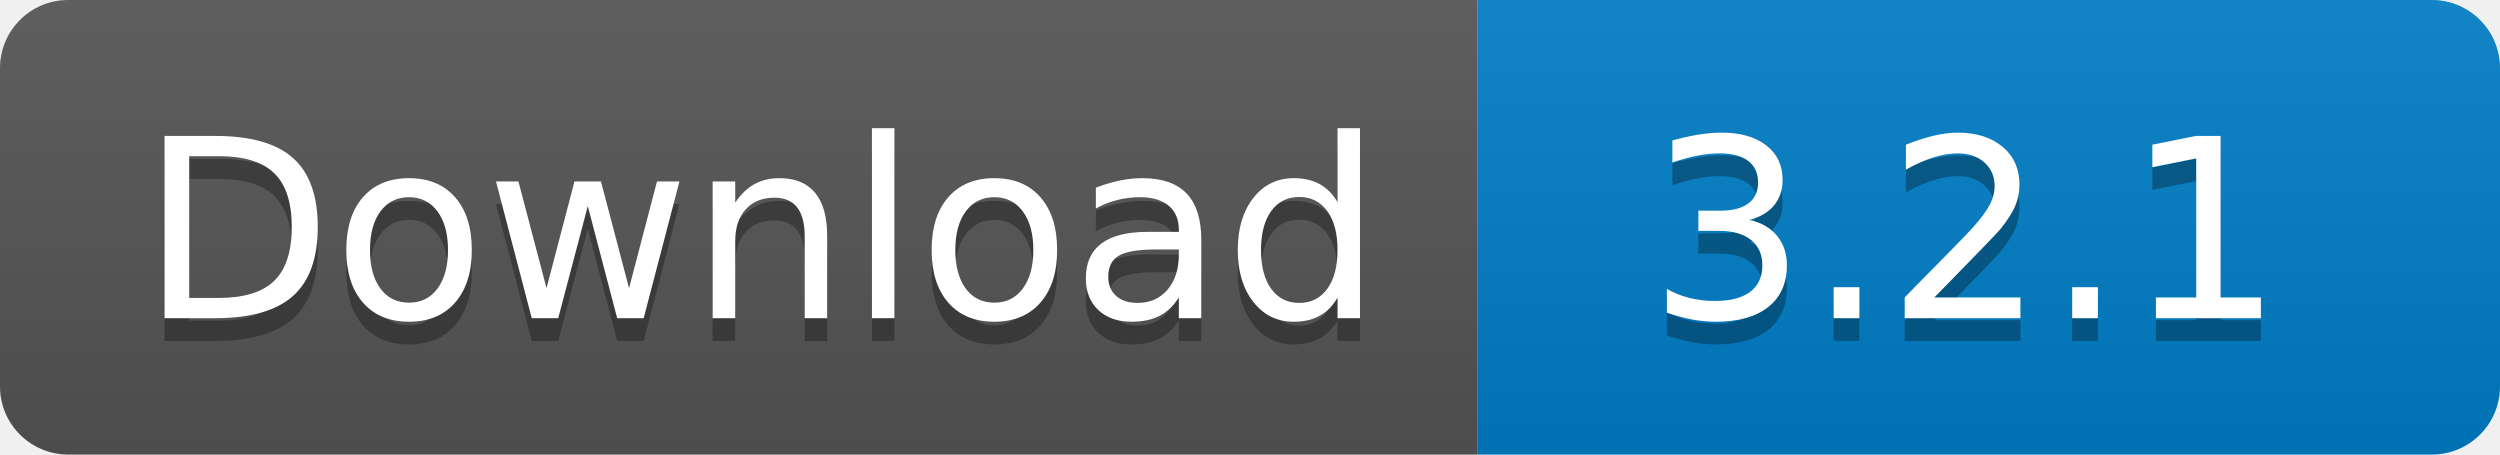
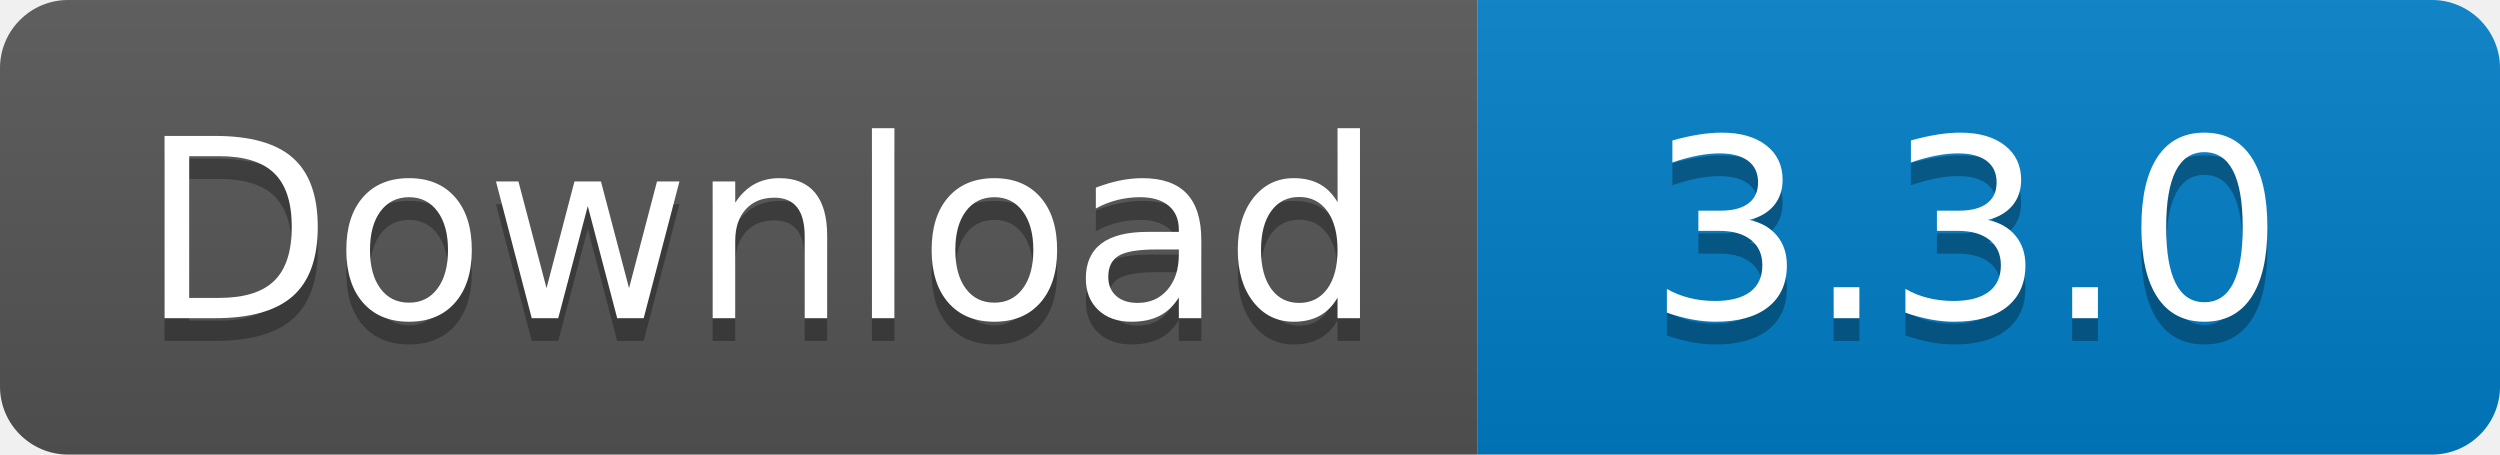
<svg xmlns="http://www.w3.org/2000/svg" width="110" height="20">
  <linearGradient id="s" x2="0" y2="100%">
    <stop offset="0" stop-color="#bbb" stop-opacity=".1" />
    <stop offset="1" stop-opacity=".1" />
  </linearGradient>
  <clipPath id="r">
    <rect width="110" height="20" rx="3" fill="#fff" />
  </clipPath>
  <g clip-path="url(#r)">
    <rect width="65" height="20" fill="#555" />
    <rect x="65" width="45" height="20" fill="#007ec6" />
    <rect width="110" height="20" fill="url(#s)" />
  </g>
  <g fill="#fff" text-anchor="middle" font-family="Verdana,Geneva,DejaVu Sans,sans-serif" text-rendering="geometricPrecision" font-size="110">
    <text x="335" y="150" fill="#010101" fill-opacity=".3" transform="scale(.1)" textLength="550">
      Download
    </text>
    <text x="335" y="140" transform="scale(.1)" textLength="550">
      Download
    </text>
    <text x="865" y="150" fill="#010101" fill-opacity=".3" transform="scale(.1)" textLength="350">
-       3.2.1
+       3.3.0
    </text>
    <text x="865" y="140" transform="scale(.1)" textLength="350">
-       3.2.1
+       3.3.0
    </text>
  </g>
</svg>
